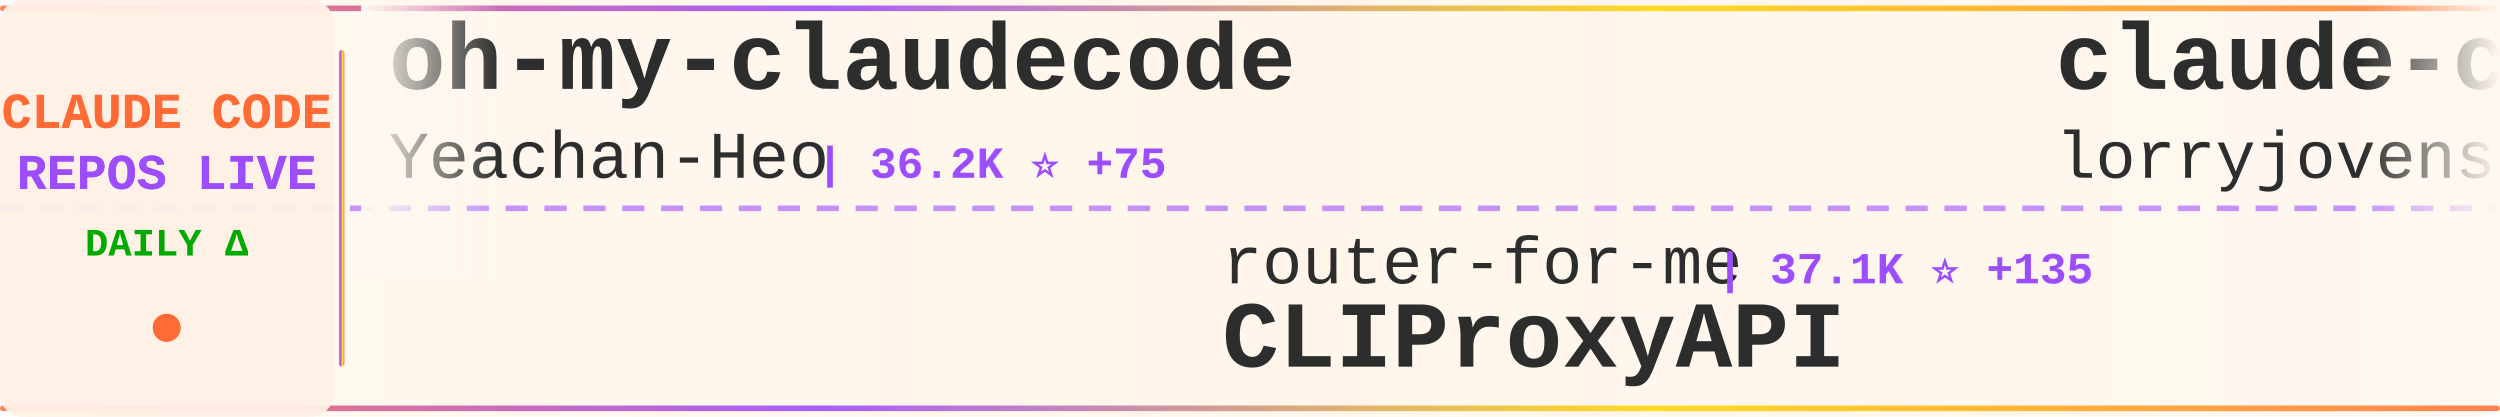
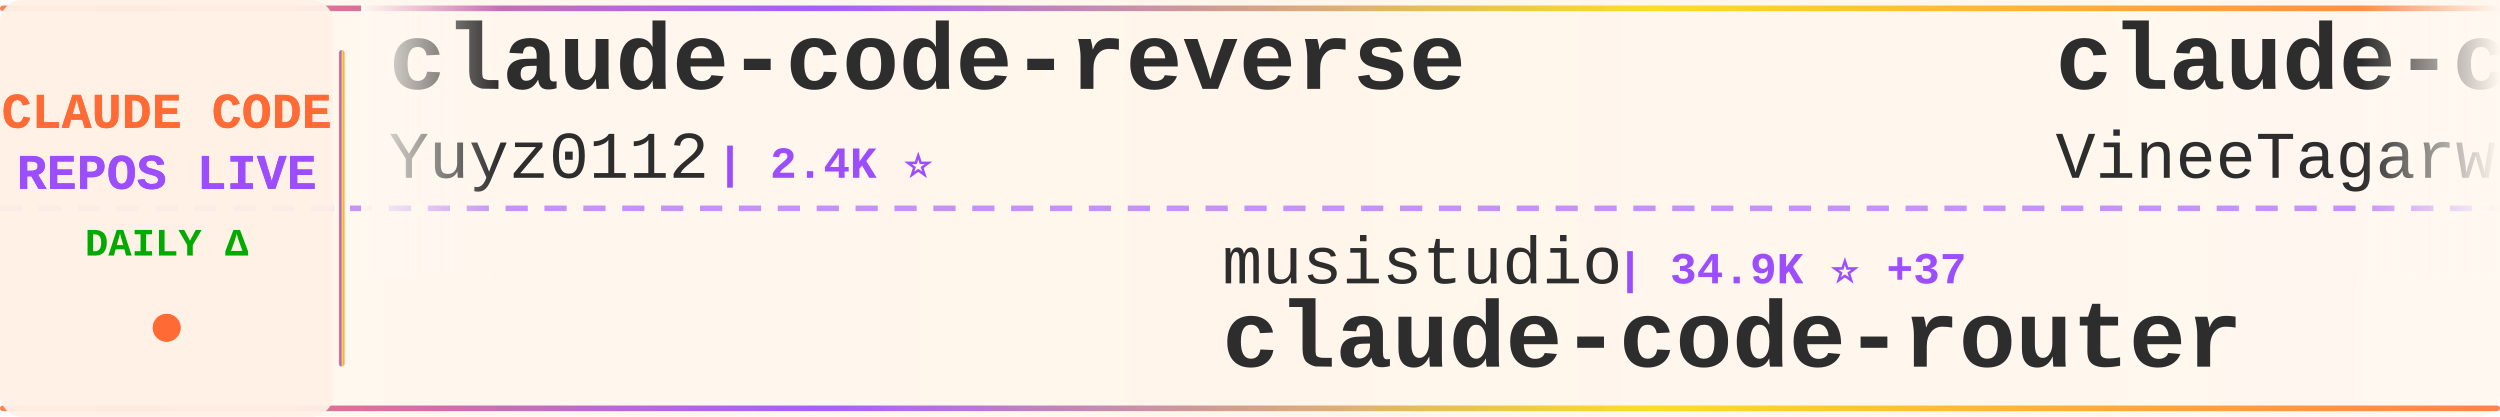
<svg xmlns="http://www.w3.org/2000/svg" width="900" height="150">
  <defs>
    <linearGradient id="tickerBg" x1="0%" y1="0%" x2="100%" y2="0%">
      <stop offset="0%" style="stop-color:#fff8f0;stop-opacity:0.98" />
      <stop offset="50%" style="stop-color:#fff5eb;stop-opacity:1" />
      <stop offset="100%" style="stop-color:#fff8f0;stop-opacity:0.98" />
    </linearGradient>
    <linearGradient id="borderGrad" x1="0%" y1="0%" x2="100%" y2="0%">
      <stop offset="0%" style="stop-color:#FF6B35;stop-opacity:0.85">
        <animate attributeName="stop-opacity" values="0.85;1;0.85" dur="2s" repeatCount="indefinite" />
      </stop>
      <stop offset="33%" style="stop-color:#9C4EFF;stop-opacity:0.9">
        <animate attributeName="stop-opacity" values="0.9;1;0.9" dur="2.2s" repeatCount="indefinite" />
      </stop>
      <stop offset="66%" style="stop-color:#FFD700;stop-opacity:0.85">
        <animate attributeName="stop-opacity" values="0.85;1;0.85" dur="1.8s" repeatCount="indefinite" />
      </stop>
      <stop offset="100%" style="stop-color:#FF6B35;stop-opacity:0.85">
        <animate attributeName="stop-opacity" values="0.85;1;0.85" dur="2s" repeatCount="indefinite" />
      </stop>
    </linearGradient>
    <filter id="textGlow">
      <feGaussianBlur stdDeviation="0.15" result="coloredBlur" />
      <feMerge>
        <feMergeNode in="coloredBlur" />
        <feMergeNode in="SourceGraphic" />
      </feMerge>
    </filter>
    <filter id="metricGlow">
      <feGaussianBlur stdDeviation="0.2" result="coloredBlur" />
      <feMerge>
        <feMergeNode in="coloredBlur" />
        <feMergeNode in="SourceGraphic" />
      </feMerge>
    </filter>
    <linearGradient id="leftFade" x1="0%" y1="0%" x2="100%" y2="0%">
      <stop offset="0%" style="stop-color:#fff8f0;stop-opacity:1" />
      <stop offset="100%" style="stop-color:#fff8f0;stop-opacity:0" />
    </linearGradient>
    <linearGradient id="rightFade" x1="0%" y1="0%" x2="100%" y2="0%">
      <stop offset="0%" style="stop-color:#fff8f0;stop-opacity:0" />
      <stop offset="100%" style="stop-color:#fff8f0;stop-opacity:1" />
    </linearGradient>
  </defs>
  <rect width="900" height="150" fill="url(#tickerBg)" rx="8" />
  <rect x="0" y="2" width="900" height="2" fill="url(#borderGrad)" rx="1" />
  <rect x="0" y="146" width="900" height="2" fill="url(#borderGrad)" rx="1" />
  <line x1="0" y1="75" x2="900" y2="75" stroke="#9C4EFF" stroke-width="2" stroke-dasharray="8 6" opacity="0.6" />
  <rect x="0" y="0" width="120" height="150" fill="#fff0e6" opacity="0.95" rx="8" />
  <text x="60" y="46" font-family="'Courier New', monospace" font-size="18" font-weight="bold" fill="#FF6B35" text-anchor="middle" filter="url(#textGlow)">
    CLAUDE CODE
  </text>
  <text x="60" y="68" font-family="'Courier New', monospace" font-size="18" font-weight="bold" fill="#9C4EFF" text-anchor="middle" filter="url(#textGlow)">
    REPOS LIVE
  </text>
  <text x="60" y="92" font-family="'Courier New', monospace" font-size="14" font-weight="bold" fill="#00aa00" text-anchor="middle">
    DAILY Δ
  </text>
  <circle cx="60" cy="118" r="5" fill="#FF6B35" filter="url(#metricGlow)">
    <animate attributeName="r" values="4;6;4" dur="1.5s" repeatCount="indefinite" />
    <animate attributeName="opacity" values="0.6;1;0.6" dur="1.5s" repeatCount="indefinite" />
  </circle>
  <rect x="122" y="18" width="2" height="114" fill="url(#borderGrad)" rx="1" />
  <clipPath id="tickerClip">
    <rect x="130" y="0" width="770" height="150" />
  </clipPath>
  <g clip-path="url(#tickerClip)">
    <g id="tickerItems">
      <animateTransform attributeName="transform" attributeType="XML" type="translate" from="0 0" to="-3000 0" dur="54s" repeatCount="indefinite" />
      <g transform="translate(0, 0)">
-         <text x="140" y="32" font-family="'Courier New', monospace" font-size="34" font-weight="bold" fill="#2d2d2d">oh-my-claudecode</text>
-         <text x="140" y="64" font-family="'Courier New', monospace" font-size="24" font-weight="normal" fill="#2d2d2d" opacity="1.0">Yeachan-Heo</text>
-         <text x="294" y="64" font-family="'Courier New', monospace" font-size="16" font-weight="bold" fill="#9C4EFF"> | 36.2K ⭐ +75</text>
+         <text x="140" y="32" font-family="'Courier New', monospace" font-size="34" font-weight="bold" fill="#2d2d2d">claude-code-reverse</text>
+         <text x="140" y="64" font-family="'Courier New', monospace" font-size="24" font-weight="normal" fill="#2d2d2d" opacity="1.0">Yuyz0112</text>
+         <text x="258" y="64" font-family="'Courier New', monospace" font-size="16" font-weight="bold" fill="#9C4EFF"> | 2.4K ⭐</text>
      </g>
      <g transform="translate(300, 0)">
-         <text x="140" y="102" font-family="'Courier New', monospace" font-size="24" font-weight="normal" fill="#2d2d2d" opacity="1.0">router-for-me</text>
-         <text x="318" y="102" font-family="'Courier New', monospace" font-size="16" font-weight="bold" fill="#9C4EFF"> | 37.1K ⭐ +135</text>
-         <text x="140" y="132" font-family="'Courier New', monospace" font-size="34" font-weight="bold" fill="#2d2d2d">CLIProxyAPI</text>
+         <text x="140" y="102" font-family="'Courier New', monospace" font-size="24" font-weight="normal" fill="#2d2d2d" opacity="1.0">musistudio</text>
+         <text x="282" y="102" font-family="'Courier New', monospace" font-size="16" font-weight="bold" fill="#9C4EFF"> | 34.9K ⭐ +37</text>
+         <text x="140" y="132" font-family="'Courier New', monospace" font-size="34" font-weight="bold" fill="#2d2d2d">claude-code-router</text>
      </g>
      <g transform="translate(600, 0)">
-         <text x="140" y="32" font-family="'Courier New', monospace" font-size="34" font-weight="bold" fill="#2d2d2d">claude-code-rust</text>
-         <text x="140" y="64" font-family="'Courier New', monospace" font-size="24" font-weight="normal" fill="#2d2d2d" opacity="1.0">lorryjovens-hub</text>
-         <text x="342" y="64" font-family="'Courier New', monospace" font-size="16" font-weight="bold" fill="#9C4EFF"> | 1.6K ⭐</text>
+         <text x="140" y="32" font-family="'Courier New', monospace" font-size="34" font-weight="bold" fill="#2d2d2d">claude-code</text>
+         <text x="140" y="64" font-family="'Courier New', monospace" font-size="24" font-weight="normal" fill="#2d2d2d" opacity="1.0">VineeTagarwaL-code</text>
+         <text x="378" y="64" font-family="'Courier New', monospace" font-size="16" font-weight="bold" fill="#9C4EFF"> | 276 ⭐</text>
      </g>
      <g transform="translate(900, 0)">
-         <text x="140" y="102" font-family="'Courier New', monospace" font-size="24" font-weight="normal" fill="#2d2d2d" opacity="1.0">multica-ai</text>
-         <text x="282" y="102" font-family="'Courier New', monospace" font-size="16" font-weight="bold" fill="#9C4EFF"> | 173.0K ⭐ +768</text>
-         <text x="140" y="132" font-family="'Courier New', monospace" font-size="34" font-weight="bold" fill="#2d2d2d">andrej-karpathy-skills</text>
+         <text x="140" y="102" font-family="'Courier New', monospace" font-size="24" font-weight="normal" fill="#2d2d2d" opacity="1.0">Hyper66666</text>
+         <text x="282" y="102" font-family="'Courier New', monospace" font-size="16" font-weight="bold" fill="#9C4EFF"> | 215 ⭐</text>
+         <text x="140" y="132" font-family="'Courier New', monospace" font-size="34" font-weight="bold" fill="#2d2d2d">claude-code-sourcemap</text>
      </g>
      <g transform="translate(1200, 0)">
-         <text x="140" y="32" font-family="'Courier New', monospace" font-size="34" font-weight="bold" fill="#2d2d2d">claude-code</text>
-         <text x="140" y="64" font-family="'Courier New', monospace" font-size="24" font-weight="normal" fill="#2d2d2d" opacity="1.0">tanbiralam</text>
-         <text x="282" y="64" font-family="'Courier New', monospace" font-size="16" font-weight="bold" fill="#9C4EFF"> | 1.8K ⭐ +5</text>
+         <text x="140" y="32" font-family="'Courier New', monospace" font-size="34" font-weight="bold" fill="#2d2d2d">claude-code-my-workflow</text>
+         <text x="140" y="64" font-family="'Courier New', monospace" font-size="24" font-weight="normal" fill="#2d2d2d" opacity="1.0">pedrohcgs</text>
+         <text x="270" y="64" font-family="'Courier New', monospace" font-size="16" font-weight="bold" fill="#9C4EFF"> | 1.2K ⭐ +8</text>
      </g>
      <g transform="translate(1500, 0)">
-         <text x="140" y="102" font-family="'Courier New', monospace" font-size="24" font-weight="normal" fill="#2d2d2d" opacity="1.0">ding113</text>
-         <text x="246" y="102" font-family="'Courier New', monospace" font-size="16" font-weight="bold" fill="#9C4EFF"> | 3.0K ⭐ +9</text>
-         <text x="140" y="132" font-family="'Courier New', monospace" font-size="34" font-weight="bold" fill="#2d2d2d">claude-code-hub</text>
+         <text x="140" y="102" font-family="'Courier New', monospace" font-size="24" font-weight="normal" fill="#2d2d2d" opacity="1.0">isboyjc</text>
+         <text x="246" y="102" font-family="'Courier New', monospace" font-size="16" font-weight="bold" fill="#9C4EFF"> | 158 ⭐</text>
+         <text x="140" y="132" font-family="'Courier New', monospace" font-size="34" font-weight="bold" fill="#2d2d2d">claude-code</text>
      </g>
      <g transform="translate(1800, 0)">
-         <text x="140" y="32" font-family="'Courier New', monospace" font-size="34" font-weight="bold" fill="#2d2d2d">claude-code-infrastructu...</text>
-         <text x="140" y="64" font-family="'Courier New', monospace" font-size="24" font-weight="normal" fill="#2d2d2d" opacity="1.0">diet103</text>
-         <text x="246" y="64" font-family="'Courier New', monospace" font-size="16" font-weight="bold" fill="#9C4EFF"> | 9.7K ⭐ +2</text>
+         <text x="140" y="32" font-family="'Courier New', monospace" font-size="34" font-weight="bold" fill="#2d2d2d">claude-code-source</text>
+         <text x="140" y="64" font-family="'Courier New', monospace" font-size="24" font-weight="normal" fill="#2d2d2d" opacity="1.0">hangsman</text>
+         <text x="258" y="64" font-family="'Courier New', monospace" font-size="16" font-weight="bold" fill="#9C4EFF"> | 784 ⭐</text>
      </g>
      <g transform="translate(2100, 0)">
-         <text x="140" y="102" font-family="'Courier New', monospace" font-size="24" font-weight="normal" fill="#2d2d2d" opacity="1.0">JrCx7scC</text>
-         <text x="258" y="102" font-family="'Courier New', monospace" font-size="16" font-weight="bold" fill="#9C4EFF"> | 370 ⭐</text>
-         <text x="140" y="132" font-family="'Courier New', monospace" font-size="34" font-weight="bold" fill="#2d2d2d">claude-code-source</text>
+         <text x="140" y="102" font-family="'Courier New', monospace" font-size="24" font-weight="normal" fill="#2d2d2d" opacity="1.0">Windy3f3f3f3f</text>
+         <text x="318" y="102" font-family="'Courier New', monospace" font-size="16" font-weight="bold" fill="#9C4EFF"> | 2.6K ⭐ +11</text>
+         <text x="140" y="132" font-family="'Courier New', monospace" font-size="34" font-weight="bold" fill="#2d2d2d">how-claude-code-works</text>
      </g>
      <g transform="translate(2400, 0)">
-         <text x="140" y="32" font-family="'Courier New', monospace" font-size="34" font-weight="bold" fill="#2d2d2d">Claude-code</text>
-         <text x="140" y="64" font-family="'Courier New', monospace" font-size="24" font-weight="normal" fill="#2d2d2d" opacity="1.0">zstmfhy</text>
-         <text x="246" y="64" font-family="'Courier New', monospace" font-size="16" font-weight="bold" fill="#9C4EFF"> | 190 ⭐</text>
+         <text x="140" y="32" font-family="'Courier New', monospace" font-size="34" font-weight="bold" fill="#2d2d2d">claude-code</text>
+         <text x="140" y="64" font-family="'Courier New', monospace" font-size="24" font-weight="normal" fill="#2d2d2d" opacity="1.0">alex000kim</text>
+         <text x="282" y="64" font-family="'Courier New', monospace" font-size="16" font-weight="bold" fill="#9C4EFF"> | 227 ⭐</text>
      </g>
      <g transform="translate(2700, 0)">
-         <text x="140" y="102" font-family="'Courier New', monospace" font-size="24" font-weight="normal" fill="#2d2d2d" opacity="1.0">luongnv89</text>
-         <text x="270" y="102" font-family="'Courier New', monospace" font-size="16" font-weight="bold" fill="#9C4EFF"> | 36.6K ⭐ +387</text>
-         <text x="140" y="132" font-family="'Courier New', monospace" font-size="34" font-weight="bold" fill="#2d2d2d">claude-howto</text>
+         <text x="140" y="102" font-family="'Courier New', monospace" font-size="24" font-weight="normal" fill="#2d2d2d" opacity="1.0">VoltAgent</text>
+         <text x="270" y="102" font-family="'Courier New', monospace" font-size="16" font-weight="bold" fill="#9C4EFF"> | 21.6K ⭐ +78</text>
+         <text x="140" y="132" font-family="'Courier New', monospace" font-size="34" font-weight="bold" fill="#2d2d2d">awesome-claude-code-suba...</text>
      </g>
      <g transform="translate(3000, 0)">
-         <text x="140" y="32" font-family="'Courier New', monospace" font-size="34" font-weight="bold" fill="#2d2d2d">oh-my-claudecode</text>
-         <text x="140" y="64" font-family="'Courier New', monospace" font-size="24" font-weight="normal" fill="#2d2d2d" opacity="1.0">Yeachan-Heo</text>
-         <text x="294" y="64" font-family="'Courier New', monospace" font-size="16" font-weight="bold" fill="#9C4EFF"> | 36.2K ⭐ +75</text>
+         <text x="140" y="32" font-family="'Courier New', monospace" font-size="34" font-weight="bold" fill="#2d2d2d">claude-code-reverse</text>
+         <text x="140" y="64" font-family="'Courier New', monospace" font-size="24" font-weight="normal" fill="#2d2d2d" opacity="1.0">Yuyz0112</text>
+         <text x="258" y="64" font-family="'Courier New', monospace" font-size="16" font-weight="bold" fill="#9C4EFF"> | 2.4K ⭐</text>
      </g>
      <g transform="translate(3300, 0)">
-         <text x="140" y="102" font-family="'Courier New', monospace" font-size="24" font-weight="normal" fill="#2d2d2d" opacity="1.0">router-for-me</text>
-         <text x="318" y="102" font-family="'Courier New', monospace" font-size="16" font-weight="bold" fill="#9C4EFF"> | 37.1K ⭐ +135</text>
-         <text x="140" y="132" font-family="'Courier New', monospace" font-size="34" font-weight="bold" fill="#2d2d2d">CLIProxyAPI</text>
+         <text x="140" y="102" font-family="'Courier New', monospace" font-size="24" font-weight="normal" fill="#2d2d2d" opacity="1.0">musistudio</text>
+         <text x="282" y="102" font-family="'Courier New', monospace" font-size="16" font-weight="bold" fill="#9C4EFF"> | 34.9K ⭐ +37</text>
+         <text x="140" y="132" font-family="'Courier New', monospace" font-size="34" font-weight="bold" fill="#2d2d2d">claude-code-router</text>
      </g>
      <g transform="translate(3600, 0)">
-         <text x="140" y="32" font-family="'Courier New', monospace" font-size="34" font-weight="bold" fill="#2d2d2d">claude-code-rust</text>
-         <text x="140" y="64" font-family="'Courier New', monospace" font-size="24" font-weight="normal" fill="#2d2d2d" opacity="1.0">lorryjovens-hub</text>
-         <text x="342" y="64" font-family="'Courier New', monospace" font-size="16" font-weight="bold" fill="#9C4EFF"> | 1.6K ⭐</text>
+         <text x="140" y="32" font-family="'Courier New', monospace" font-size="34" font-weight="bold" fill="#2d2d2d">claude-code</text>
+         <text x="140" y="64" font-family="'Courier New', monospace" font-size="24" font-weight="normal" fill="#2d2d2d" opacity="1.0">VineeTagarwaL-code</text>
+         <text x="378" y="64" font-family="'Courier New', monospace" font-size="16" font-weight="bold" fill="#9C4EFF"> | 276 ⭐</text>
      </g>
      <g transform="translate(3900, 0)">
-         <text x="140" y="102" font-family="'Courier New', monospace" font-size="24" font-weight="normal" fill="#2d2d2d" opacity="1.0">multica-ai</text>
-         <text x="282" y="102" font-family="'Courier New', monospace" font-size="16" font-weight="bold" fill="#9C4EFF"> | 173.0K ⭐ +768</text>
-         <text x="140" y="132" font-family="'Courier New', monospace" font-size="34" font-weight="bold" fill="#2d2d2d">andrej-karpathy-skills</text>
+         <text x="140" y="102" font-family="'Courier New', monospace" font-size="24" font-weight="normal" fill="#2d2d2d" opacity="1.0">Hyper66666</text>
+         <text x="282" y="102" font-family="'Courier New', monospace" font-size="16" font-weight="bold" fill="#9C4EFF"> | 215 ⭐</text>
+         <text x="140" y="132" font-family="'Courier New', monospace" font-size="34" font-weight="bold" fill="#2d2d2d">claude-code-sourcemap</text>
      </g>
    </g>
  </g>
  <rect x="130" y="0" width="50" height="100" fill="url(#leftFade)" />
  <rect x="850" y="0" width="50" height="100" fill="url(#rightFade)" />
</svg>
